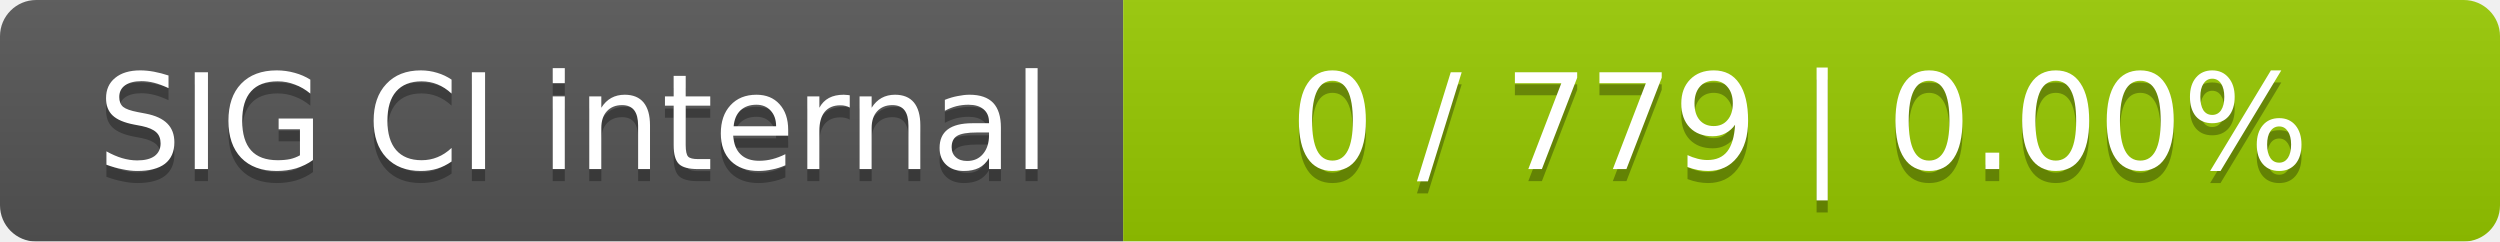
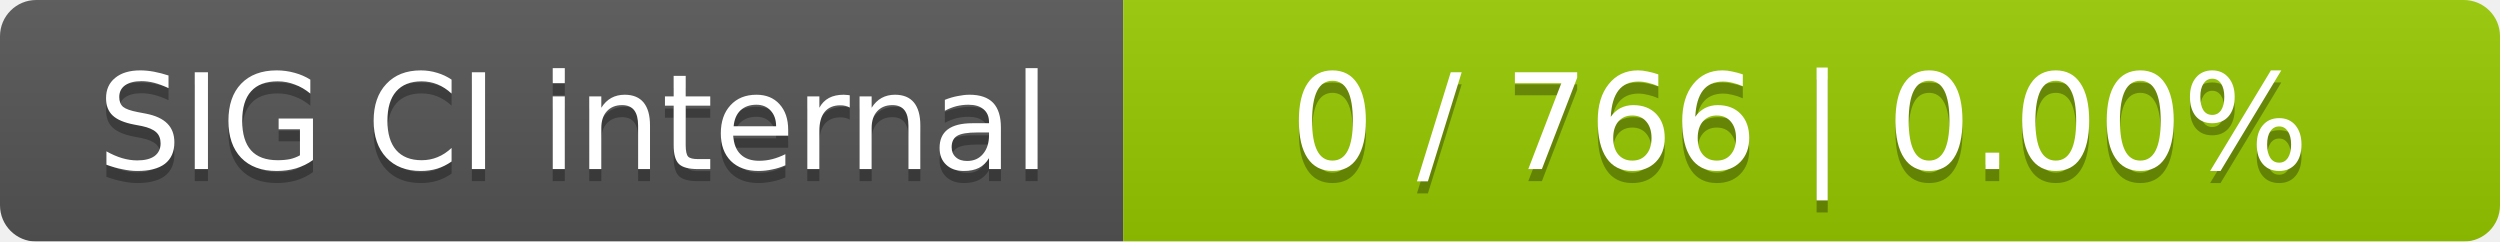
<svg xmlns="http://www.w3.org/2000/svg" width="207" height="20">
  <linearGradient id="smooth" x2="0" y2="100%">
    <stop offset="0" stop-color="#bbb" stop-opacity=".1" />
    <stop offset="1" stop-opacity=".1" />
  </linearGradient>
  <mask id="round">
    <rect width="207" height="20" rx="3" fill="#fff" />
  </mask>
  <g mask="url(#round)">
    <rect width="93" height="20" fill="#555" />
    <rect x="93" width="114" height="20" fill="#97ca00" />
    <rect width="207" height="20" fill="url(#smooth)" />
  </g>
  <g fill="#fff" text-anchor="middle" font-family="DejaVu Sans,Verdana,Geneva,sans-serif" font-size="11">
    <text x="47.5" y="15" fill="#010101" fill-opacity=".3">SIG CI internal</text>
    <text x="47.5" y="14">SIG CI internal</text>
-     <text x="149" y="15" fill="#010101" fill-opacity=".3">0 / 779    |    0.00%</text>
-     <text x="149" y="14">0 / 779    |    0.00%</text>
+     <text x="149" y="15" fill="#010101" fill-opacity=".3">0 / 766    |    0.00%</text>
+     <text x="149" y="14">0 / 766    |    0.00%</text>
  </g>
</svg>
